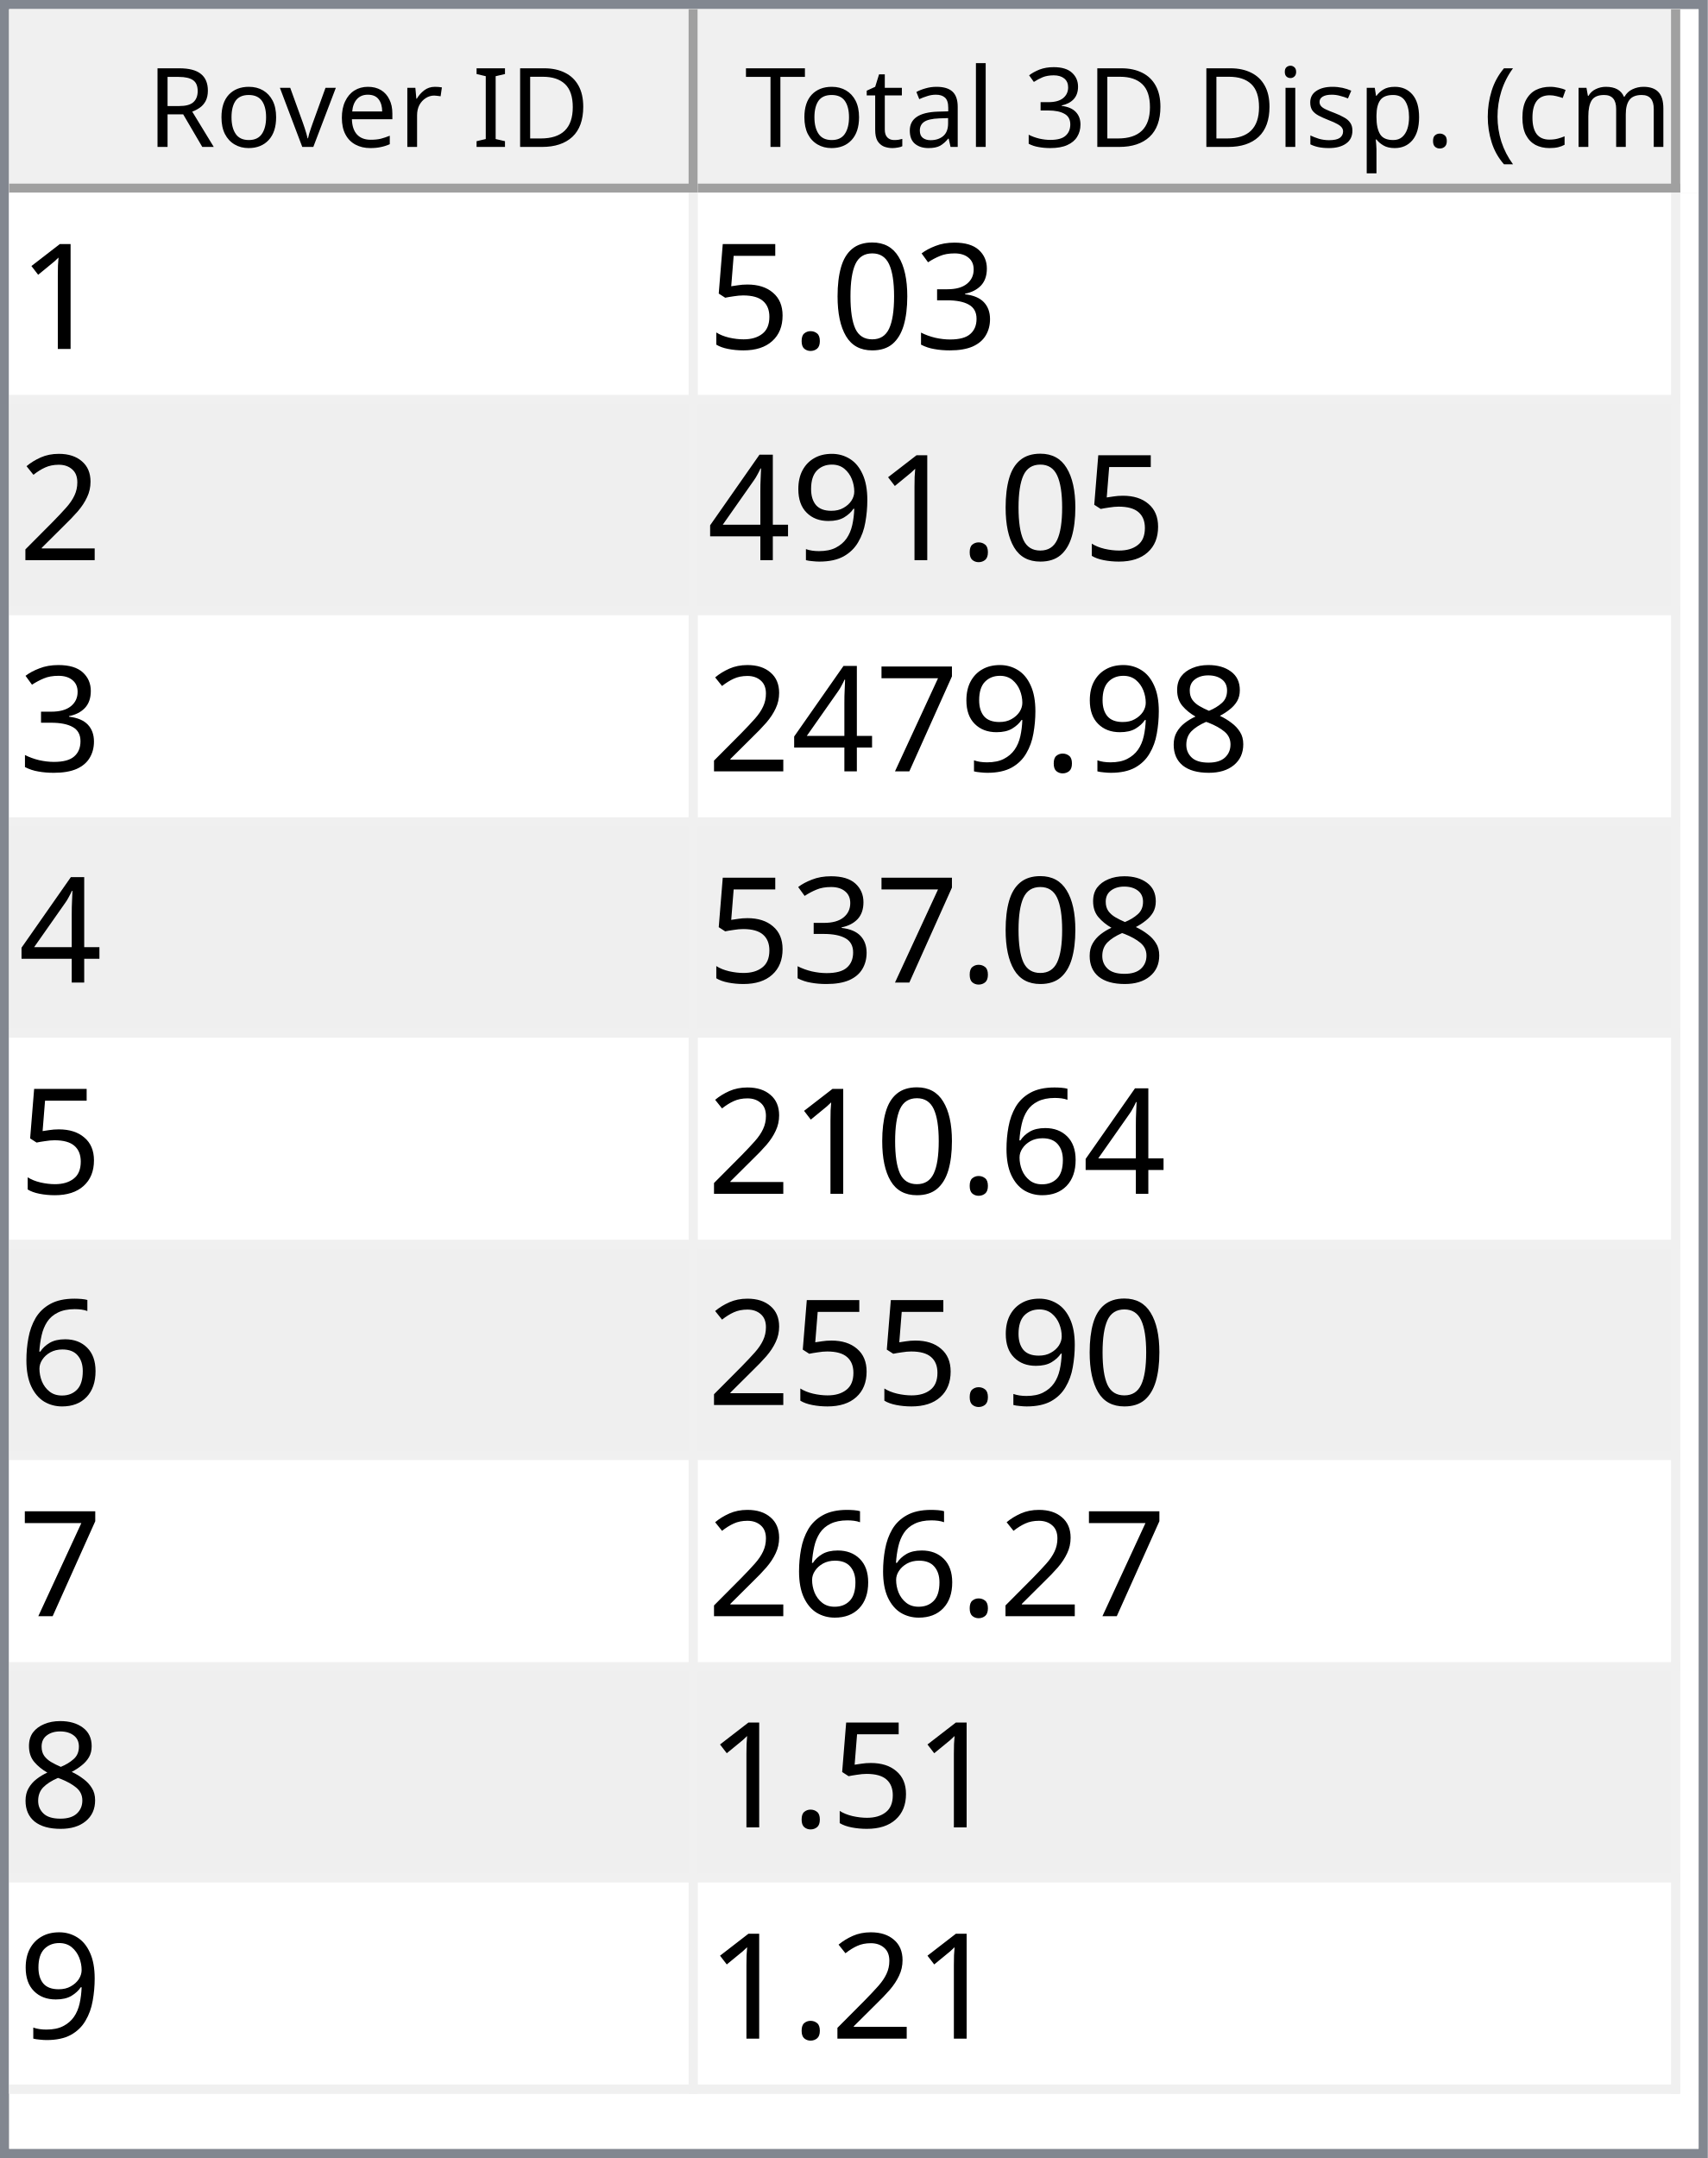
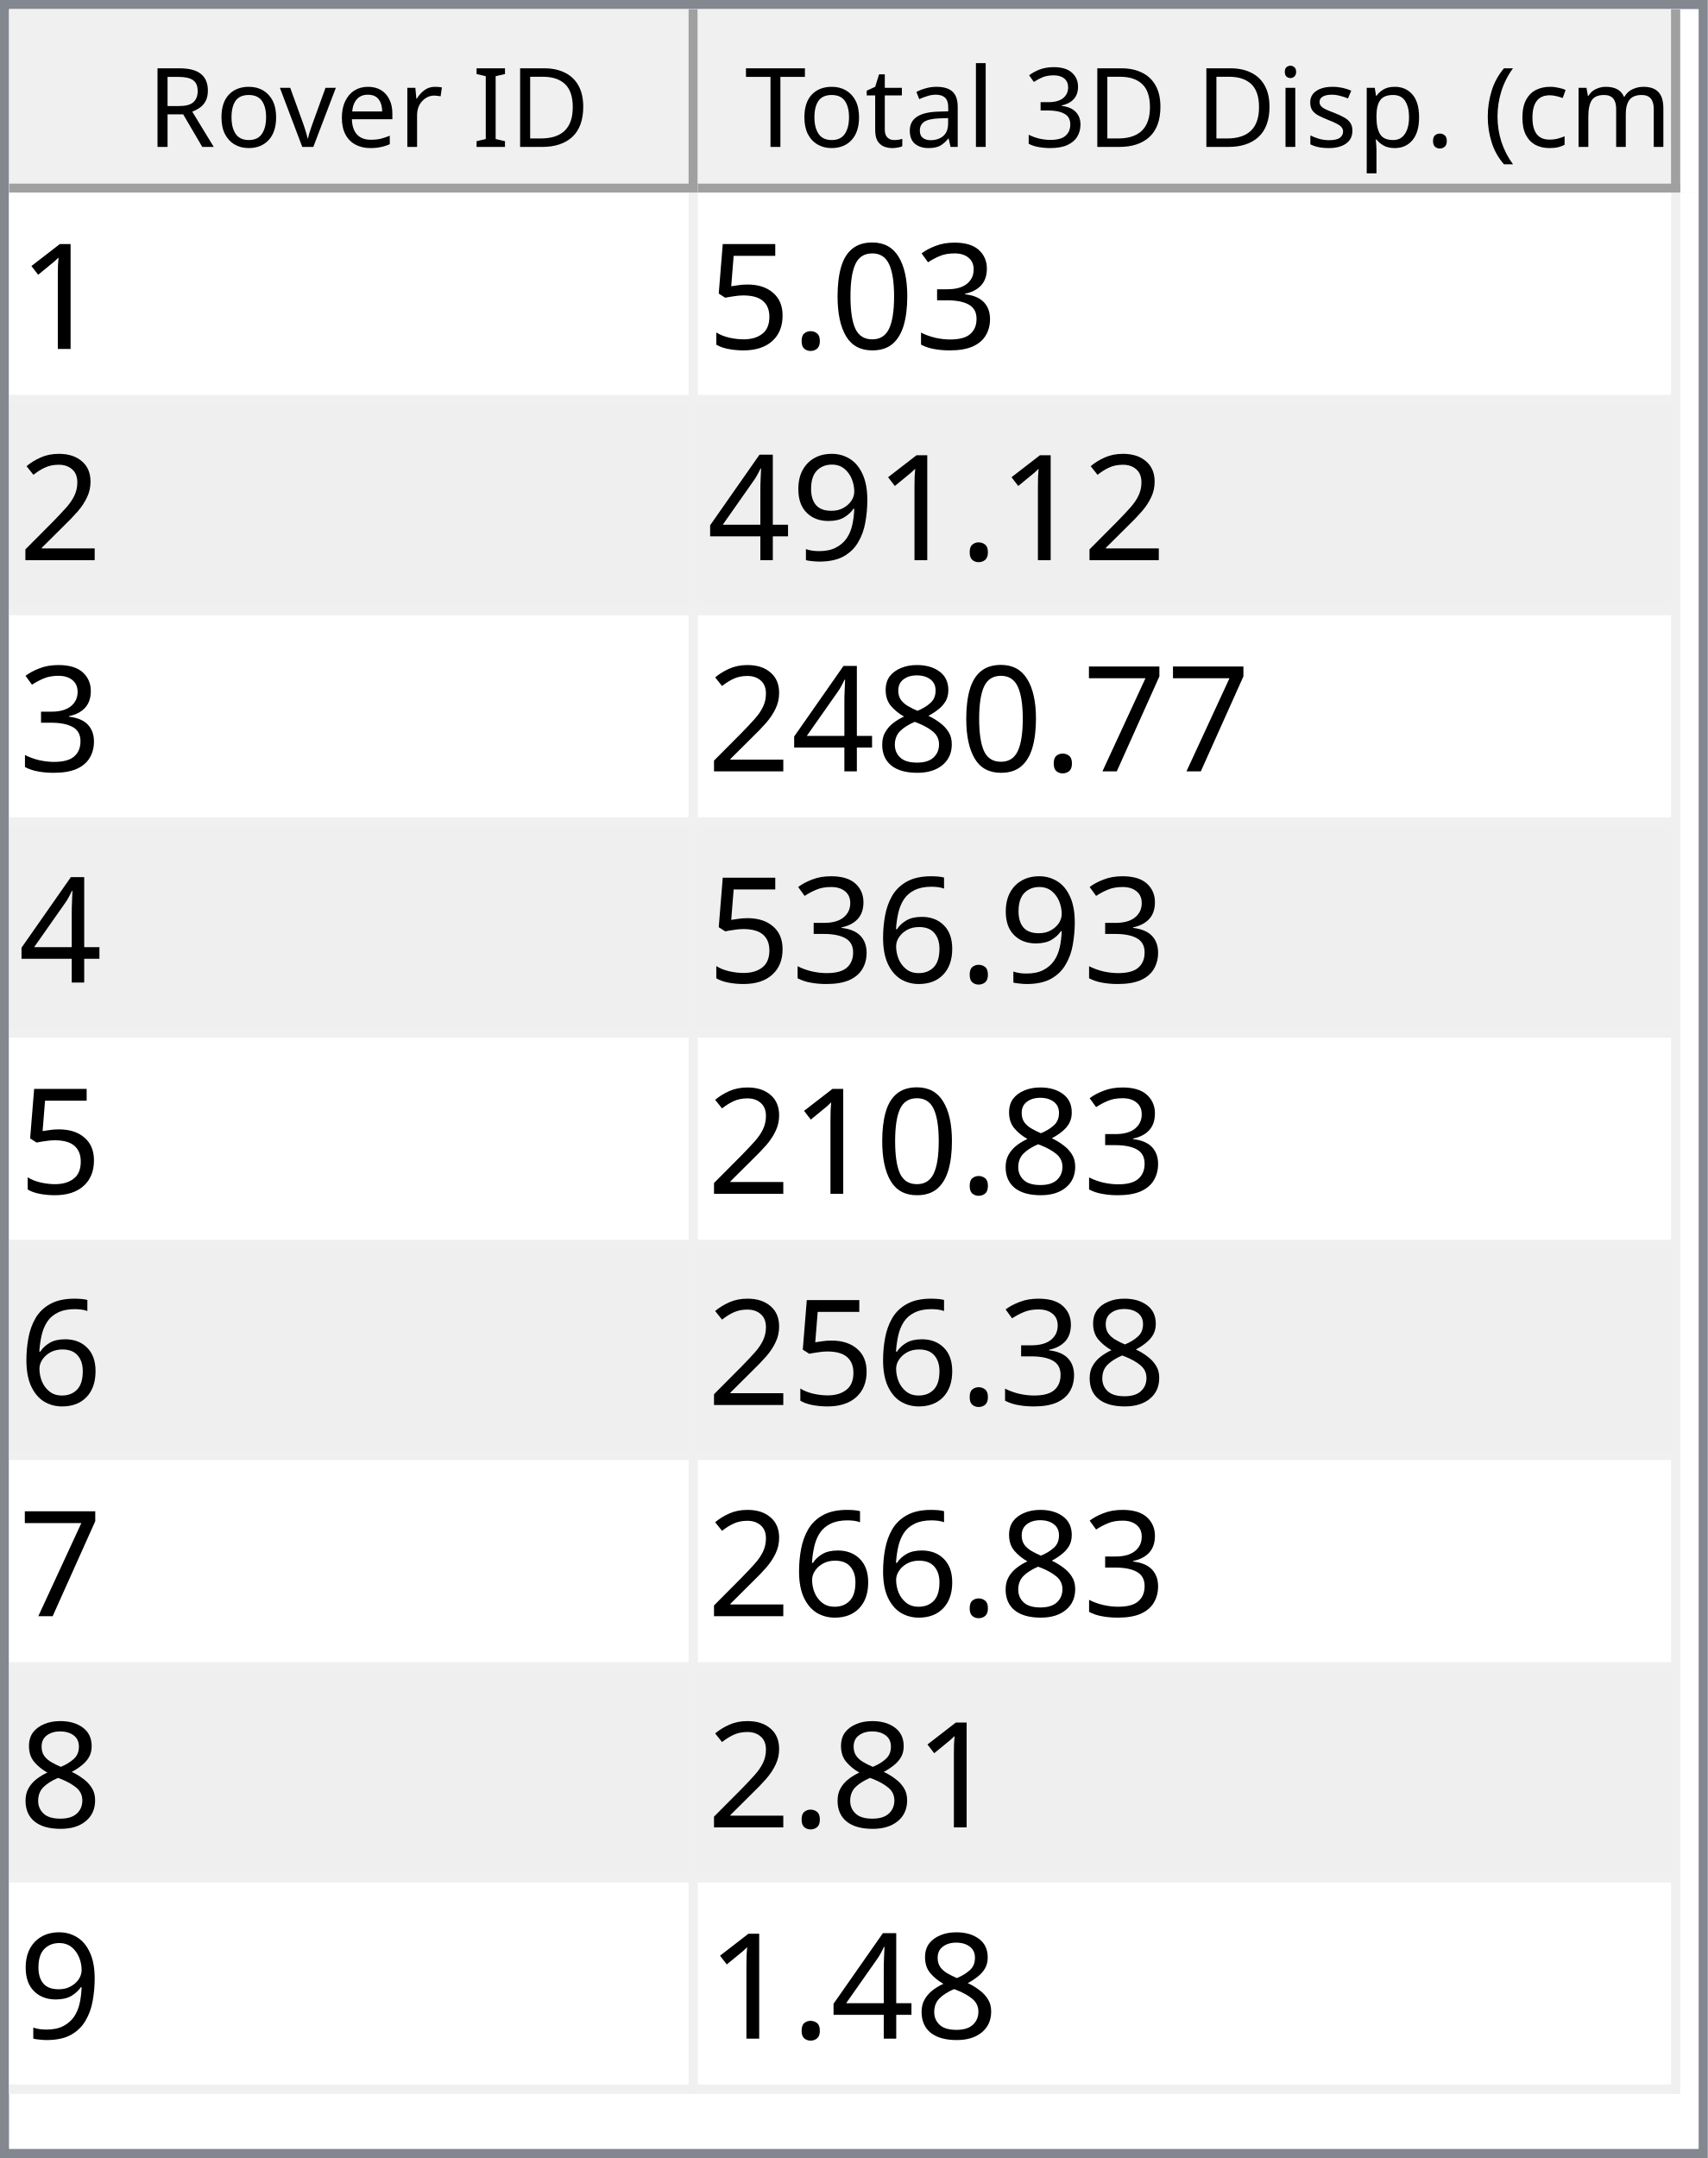
<svg xmlns="http://www.w3.org/2000/svg" style="fill-opacity:1; color-rendering:auto; color-interpolation:auto; text-rendering:auto; stroke:black; stroke-linecap:square; stroke-miterlimit:10; shape-rendering:auto; stroke-opacity:1; fill:black; stroke-dasharray:none; font-weight:normal; stroke-width:1; font-family:'Dialog'; font-style:normal; stroke-linejoin:miter; font-size:12px; stroke-dashoffset:0; image-rendering:auto;" width="186" height="235">
  <defs id="genericDefs" />
  <g>
    <defs id="defs1">
      <clipPath clipPathUnits="userSpaceOnUse" id="clipPath1">
        <path d="M0 0 L186 0 L186 235 L0 235 L0 0 Z" />
      </clipPath>
      <clipPath clipPathUnits="userSpaceOnUse" id="clipPath2">
        <path d="M0 0 L0 235 L186 235 L186 0 Z" />
      </clipPath>
      <clipPath clipPathUnits="userSpaceOnUse" id="clipPath3">
        <path d="M0 0 L0 20 L184 20 L184 0 Z" />
      </clipPath>
      <clipPath clipPathUnits="userSpaceOnUse" id="clipPath4">
        <path d="M0 0 L0 20 L75 20 L75 0 Z" />
      </clipPath>
      <clipPath clipPathUnits="userSpaceOnUse" id="clipPath5">
        <path d="M1 1 L1 19 L74 19 L74 1 Z" />
      </clipPath>
      <clipPath clipPathUnits="userSpaceOnUse" id="clipPath6">
        <path d="M0 0 L0 18 L73 18 L73 0 Z" />
      </clipPath>
      <clipPath clipPathUnits="userSpaceOnUse" id="clipPath7">
        <path d="M-0.5 -0.5 L-0.5 19.5 L74.5 19.5 L74.5 -0.5 Z" />
      </clipPath>
      <clipPath clipPathUnits="userSpaceOnUse" id="clipPath8">
        <path d="M0 0 L0 20 L107 20 L107 0 Z" />
      </clipPath>
      <clipPath clipPathUnits="userSpaceOnUse" id="clipPath9">
        <path d="M1 1 L1 19 L106 19 L106 1 Z" />
      </clipPath>
      <clipPath clipPathUnits="userSpaceOnUse" id="clipPath10">
        <path d="M0 0 L0 18 L105 18 L105 0 Z" />
      </clipPath>
      <clipPath clipPathUnits="userSpaceOnUse" id="clipPath11">
        <path d="M-0.5 -0.5 L-0.5 19.5 L106.5 19.5 L106.5 -0.5 Z" />
      </clipPath>
      <clipPath clipPathUnits="userSpaceOnUse" id="clipPath12">
        <path d="M0 0 L0 213 L184 213 L184 0 Z" />
      </clipPath>
      <clipPath clipPathUnits="userSpaceOnUse" id="clipPath13">
        <path d="M0 0 L0 207 L182 207 L182 0 Z" />
      </clipPath>
      <clipPath clipPathUnits="userSpaceOnUse" id="clipPath14">
        <path d="M-0.5 -0.5 L-0.5 206.5 L181.5 206.5 L181.5 -0.5 Z" />
      </clipPath>
      <clipPath clipPathUnits="userSpaceOnUse" id="clipPath15">
        <path d="M0 0 L0 22 L74 22 L74 0 Z" />
      </clipPath>
      <clipPath clipPathUnits="userSpaceOnUse" id="clipPath16">
        <path d="M0 0 L0 22 L106 22 L106 0 Z" />
      </clipPath>
      <font horiz-adv-x="64.551" id="font1">
        <font-face ascent="107.91" descent="25.098" units-per-em="100" style="font-style:normal; font-family:Segoe UI; font-weight:normal;" />
        <missing-glyph horiz-adv-x="64.551" d="M8.109 0 L8.109 68.266 L56.453 68.266 L56.453 0 L8.109 0 ZM15.328 7.234 L49.219 7.234 L49.219 61.031 L15.328 61.031 L15.328 7.234 Z" />
        <glyph unicode="D" horiz-adv-x="70.117" d="M9.188 0 L9.188 70.016 L28.516 70.016 Q65.531 70.016 65.531 35.891 Q65.531 19.672 55.25 9.836 Q44.969 0 27.734 0 L9.188 0 ZM17.391 62.594 L17.391 7.422 L27.828 7.422 Q41.609 7.422 49.273 14.797 Q56.938 22.172 56.938 35.688 Q56.938 62.594 28.328 62.594 L17.391 62.594 Z" />
        <glyph unicode="I" horiz-adv-x="26.611" d="M17.391 0 L9.188 0 L9.188 70.016 L17.391 70.016 L17.391 0 Z" />
        <glyph unicode=" " horiz-adv-x="27.393" d="" />
        <glyph unicode="r" horiz-adv-x="34.766" d="M34.188 41.891 Q32.078 43.5 28.125 43.5 Q23 43.5 19.555 38.672 Q16.109 33.844 16.109 25.484 L16.109 0 L8.109 0 L8.109 50 L16.109 50 L16.109 39.703 L16.312 39.703 Q18.016 44.969 21.531 47.922 Q25.047 50.875 29.391 50.875 Q32.516 50.875 34.188 50.203 L34.188 41.891 Z" />
        <glyph unicode="e" horiz-adv-x="52.295" d="M48.297 23 L12.984 23 Q13.188 14.656 17.484 10.109 Q21.781 5.562 29.297 5.562 Q37.75 5.562 44.828 11.141 L44.828 3.609 Q38.234 -1.172 27.391 -1.172 Q16.797 -1.172 10.742 5.641 Q4.688 12.453 4.688 24.812 Q4.688 36.469 11.305 43.82 Q17.922 51.172 27.734 51.172 Q37.547 51.172 42.922 44.828 Q48.297 38.484 48.297 27.203 L48.297 23 ZM40.094 29.781 Q40.047 36.719 36.75 40.578 Q33.453 44.438 27.594 44.438 Q21.922 44.438 17.969 40.383 Q14.016 36.328 13.094 29.781 L40.094 29.781 Z" />
        <glyph unicode="v" horiz-adv-x="47.9" d="M47.406 50 L27.484 0 L19.625 0 L0.688 50 L9.469 50 L22.172 13.672 Q23.578 9.672 23.922 6.688 L24.125 6.688 Q24.609 10.453 25.688 13.484 L38.969 50 L47.406 50 Z" />
        <glyph unicode="o" horiz-adv-x="58.594" d="M29 -1.172 Q17.922 -1.172 11.305 5.836 Q4.688 12.844 4.688 24.422 Q4.688 37.016 11.57 44.094 Q18.453 51.172 30.172 51.172 Q41.359 51.172 47.633 44.289 Q53.906 37.406 53.906 25.203 Q53.906 13.234 47.141 6.031 Q40.375 -1.172 29 -1.172 ZM29.594 44.438 Q21.875 44.438 17.383 39.188 Q12.891 33.938 12.891 24.703 Q12.891 15.828 17.43 10.695 Q21.969 5.562 29.594 5.562 Q37.359 5.562 41.531 10.594 Q45.703 15.625 45.703 24.906 Q45.703 34.281 41.531 39.359 Q37.359 44.438 29.594 44.438 Z" />
        <glyph unicode="R" horiz-adv-x="59.814" d="M59.375 0 L49.609 0 L37.891 19.625 Q36.281 22.359 34.766 24.289 Q33.25 26.219 31.664 27.438 Q30.078 28.656 28.25 29.219 Q26.422 29.781 24.125 29.781 L17.391 29.781 L17.391 0 L9.188 0 L9.188 70.016 L30.078 70.016 Q34.672 70.016 38.555 68.867 Q42.438 67.719 45.289 65.375 Q48.141 63.031 49.758 59.547 Q51.375 56.062 51.375 51.375 Q51.375 47.703 50.273 44.656 Q49.172 41.609 47.148 39.211 Q45.125 36.812 42.266 35.133 Q39.406 33.453 35.844 32.516 L35.844 32.328 Q37.594 31.547 38.891 30.547 Q40.188 29.547 41.359 28.18 Q42.531 26.812 43.68 25.078 Q44.828 23.344 46.234 21.047 L59.375 0 ZM17.391 62.594 L17.391 37.203 L28.516 37.203 Q31.594 37.203 34.203 38.133 Q36.812 39.062 38.719 40.797 Q40.625 42.531 41.703 45.047 Q42.781 47.562 42.781 50.688 Q42.781 56.297 39.141 59.445 Q35.5 62.594 28.609 62.594 L17.391 62.594 Z" />
        <glyph unicode=")" horiz-adv-x="30.176" d="M8.297 -15.922 L1.172 -15.922 Q16.406 2.344 16.406 26.812 Q16.406 51.469 1.078 70.016 L8.297 70.016 Q23.531 52.156 23.531 26.703 Q23.531 1.375 8.297 -15.922 Z" />
        <glyph unicode="m" horiz-adv-x="86.133" d="M79.109 0 L71.094 0 L71.094 28.719 Q71.094 37.016 68.531 40.727 Q65.969 44.438 59.906 44.438 Q54.781 44.438 51.195 39.75 Q47.609 35.062 47.609 28.516 L47.609 0 L39.594 0 L39.594 29.688 Q39.594 44.438 28.219 44.438 Q22.953 44.438 19.531 40.016 Q16.109 35.594 16.109 28.516 L16.109 0 L8.109 0 L8.109 50 L16.109 50 L16.109 42.094 L16.312 42.094 Q21.625 51.172 31.844 51.172 Q36.969 51.172 40.773 48.312 Q44.578 45.453 46 40.828 Q51.562 51.172 62.594 51.172 Q79.109 51.172 79.109 30.812 L79.109 0 Z" />
        <glyph unicode="c" horiz-adv-x="46.191" d="M42.188 2.297 Q36.422 -1.172 28.516 -1.172 Q17.828 -1.172 11.258 5.789 Q4.688 12.75 4.688 23.828 Q4.688 36.188 11.766 43.68 Q18.844 51.172 30.672 51.172 Q37.25 51.172 42.281 48.734 L42.281 40.531 Q36.719 44.438 30.375 44.438 Q22.703 44.438 17.797 38.945 Q12.891 33.453 12.891 24.516 Q12.891 15.719 17.508 10.641 Q22.125 5.562 29.891 5.562 Q36.422 5.562 42.188 9.906 L42.188 2.297 Z" />
        <glyph unicode="(" horiz-adv-x="30.176" d="M29.109 -15.922 L21.969 -15.922 Q6.844 1.375 6.844 26.703 Q6.844 52.156 21.969 70.016 L29.203 70.016 Q13.875 51.469 13.875 26.812 Q13.875 2.344 29.109 -15.922 Z" />
        <glyph unicode="." horiz-adv-x="21.68" d="M10.891 -1.078 Q8.641 -1.078 7.055 0.539 Q5.469 2.156 5.469 4.391 Q5.469 6.641 7.055 8.273 Q8.641 9.906 10.891 9.906 Q13.188 9.906 14.797 8.273 Q16.406 6.641 16.406 4.391 Q16.406 2.156 14.797 0.539 Q13.188 -1.078 10.891 -1.078 Z" />
        <glyph unicode="p" horiz-adv-x="58.789" d="M16.312 7.234 L16.109 7.234 L16.109 -23 L8.109 -23 L8.109 50 L16.109 50 L16.109 41.219 L16.312 41.219 Q22.219 51.172 33.594 51.172 Q43.266 51.172 48.688 44.461 Q54.109 37.75 54.109 26.469 Q54.109 13.922 48 6.375 Q41.891 -1.172 31.297 -1.172 Q21.578 -1.172 16.312 7.234 ZM16.109 27.391 L16.109 20.406 Q16.109 14.203 20.141 9.883 Q24.172 5.562 30.375 5.562 Q37.641 5.562 41.773 11.133 Q45.906 16.703 45.906 26.609 Q45.906 34.969 42.047 39.703 Q38.188 44.438 31.594 44.438 Q24.609 44.438 20.359 39.578 Q16.109 34.719 16.109 27.391 Z" />
        <glyph unicode="s" horiz-adv-x="42.432" d="M5.078 1.812 L5.078 10.406 Q11.625 5.562 19.484 5.562 Q30.031 5.562 30.031 12.594 Q30.031 14.594 29.125 15.992 Q28.219 17.391 26.68 18.461 Q25.141 19.531 23.07 20.383 Q21 21.234 18.609 22.172 Q15.281 23.484 12.766 24.828 Q10.25 26.172 8.57 27.859 Q6.891 29.547 6.031 31.695 Q5.172 33.844 5.172 36.719 Q5.172 40.234 6.789 42.945 Q8.406 45.656 11.086 47.484 Q13.766 49.312 17.211 50.242 Q20.656 51.172 24.312 51.172 Q30.812 51.172 35.938 48.922 L35.938 40.828 Q30.422 44.438 23.25 44.438 Q21 44.438 19.195 43.922 Q17.391 43.406 16.094 42.477 Q14.797 41.547 14.086 40.258 Q13.375 38.969 13.375 37.406 Q13.375 35.453 14.086 34.133 Q14.797 32.812 16.164 31.789 Q17.531 30.766 19.484 29.938 Q21.438 29.109 23.922 28.125 Q27.25 26.859 29.883 25.516 Q32.516 24.172 34.375 22.484 Q36.234 20.797 37.234 18.602 Q38.234 16.406 38.234 13.375 Q38.234 9.672 36.602 6.938 Q34.969 4.203 32.234 2.398 Q29.5 0.594 25.93 -0.289 Q22.359 -1.172 18.453 -1.172 Q10.75 -1.172 5.078 1.812 Z" />
        <glyph unicode="i" horiz-adv-x="24.219" d="M12.203 62.703 Q10.062 62.703 8.547 64.164 Q7.031 65.625 7.031 67.875 Q7.031 70.125 8.547 71.609 Q10.062 73.094 12.203 73.094 Q14.406 73.094 15.945 71.609 Q17.484 70.125 17.484 67.875 Q17.484 65.719 15.945 64.211 Q14.406 62.703 12.203 62.703 ZM16.109 0 L8.109 0 L8.109 50 L16.109 50 L16.109 0 Z" />
        <glyph unicode="3" horiz-adv-x="53.906" d="M46.531 19.828 Q46.531 15.094 44.75 11.211 Q42.969 7.328 39.719 4.57 Q36.469 1.812 31.93 0.297 Q27.391 -1.219 21.922 -1.219 Q11.922 -1.219 6 2.594 L6 11.188 Q13.094 5.609 22.219 5.609 Q25.875 5.609 28.828 6.539 Q31.781 7.469 33.906 9.227 Q36.031 10.984 37.18 13.477 Q38.328 15.969 38.328 19.094 Q38.328 32.812 18.797 32.812 L12.984 32.812 L12.984 39.594 L18.5 39.594 Q35.797 39.594 35.797 52.484 Q35.797 64.406 22.609 64.406 Q15.188 64.406 8.688 59.422 L8.688 67.188 Q15.375 71.188 24.609 71.188 Q29 71.188 32.57 69.969 Q36.141 68.75 38.68 66.555 Q41.219 64.359 42.609 61.281 Q44 58.203 44 54.5 Q44 40.672 30.031 36.719 L30.031 36.531 Q33.594 36.141 36.625 34.797 Q39.656 33.453 41.852 31.305 Q44.047 29.156 45.289 26.25 Q46.531 23.344 46.531 19.828 Z" />
        <glyph unicode="l" horiz-adv-x="24.219" d="M16.109 0 L8.109 0 L8.109 74.031 L16.109 74.031 L16.109 0 Z" />
        <glyph unicode="a" horiz-adv-x="50.879" d="M43.891 0 L35.891 0 L35.891 7.812 L35.688 7.812 Q30.469 -1.172 20.312 -1.172 Q12.844 -1.172 8.617 2.781 Q4.391 6.734 4.391 13.281 Q4.391 27.297 20.906 29.594 L35.891 31.688 Q35.891 44.438 25.594 44.438 Q16.547 44.438 9.281 38.281 L9.281 46.484 Q16.656 51.172 26.266 51.172 Q43.891 51.172 43.891 32.516 L43.891 0 ZM35.891 25.297 L23.828 23.641 Q18.266 22.859 15.43 20.875 Q12.594 18.891 12.594 13.875 Q12.594 10.203 15.211 7.883 Q17.828 5.562 22.172 5.562 Q28.125 5.562 32.008 9.742 Q35.891 13.922 35.891 20.312 L35.891 25.297 Z" />
        <glyph unicode="t" horiz-adv-x="33.887" d="M31.297 0.484 Q28.469 -1.078 23.828 -1.078 Q10.688 -1.078 10.688 13.578 L10.688 43.172 L2.094 43.172 L2.094 50 L10.688 50 L10.688 62.203 L18.703 64.797 L18.703 50 L31.297 50 L31.297 43.172 L18.703 43.172 L18.703 14.984 Q18.703 9.969 20.414 7.82 Q22.125 5.672 26.078 5.672 Q29.109 5.672 31.297 7.328 L31.297 0.484 Z" />
        <glyph unicode="T" horiz-adv-x="52.393" d="M50.594 62.594 L30.375 62.594 L30.375 0 L22.172 0 L22.172 62.594 L2 62.594 L2 70.016 L50.594 70.016 L50.594 62.594 Z" />
      </font>
      <font horiz-adv-x="75.0" id="font2">
        <font-face ascent="100.537" descent="21.973" units-per-em="100" style="font-style:normal; font-family:sans-serif; font-weight:normal;" />
        <missing-glyph horiz-adv-x="75.0" d="M12.5 0 L12.5 62.5 L62.5 62.5 L62.5 0 L12.5 0 ZM14.062 1.562 L60.938 1.562 L60.938 60.938 L14.062 60.938 L14.062 1.562 Z" />
        <glyph unicode="1" horiz-adv-x="55.615" d="M37.25 0 L28.469 0 L28.469 56 Q25.297 52.984 20.141 49.953 Q14.984 46.922 10.891 45.406 L10.891 53.906 Q18.266 57.375 23.781 62.305 Q29.297 67.234 31.594 71.875 L37.25 71.875 L37.25 0 Z" />
        <glyph unicode="3" horiz-adv-x="55.615" d="M4.203 18.891 L12.984 20.062 Q14.5 12.594 18.141 9.297 Q21.781 6 27 6 Q33.203 6 37.477 10.297 Q41.75 14.594 41.75 20.953 Q41.75 27 37.797 30.93 Q33.844 34.859 27.734 34.859 Q25.25 34.859 21.531 33.891 L22.516 41.609 Q23.391 41.5 23.922 41.5 Q29.547 41.5 34.039 44.43 Q38.531 47.359 38.531 53.469 Q38.531 58.297 35.258 61.477 Q31.984 64.656 26.812 64.656 Q21.688 64.656 18.266 61.43 Q14.844 58.203 13.875 51.766 L5.078 53.328 Q6.688 62.156 12.398 67.016 Q18.109 71.875 26.609 71.875 Q32.469 71.875 37.398 69.359 Q42.328 66.844 44.945 62.5 Q47.562 58.156 47.562 53.266 Q47.562 48.641 45.07 44.828 Q42.578 41.016 37.703 38.766 Q44.047 37.312 47.562 32.695 Q51.078 28.078 51.078 21.141 Q51.078 11.766 44.242 5.25 Q37.406 -1.266 26.953 -1.266 Q17.531 -1.266 11.305 4.352 Q5.078 9.969 4.203 18.891 Z" />
        <glyph unicode="0" horiz-adv-x="55.615" d="M4.156 35.297 Q4.156 48 6.766 55.742 Q9.375 63.484 14.523 67.68 Q19.672 71.875 27.484 71.875 Q33.25 71.875 37.594 69.555 Q41.938 67.234 44.773 62.867 Q47.609 58.5 49.219 52.227 Q50.828 45.953 50.828 35.297 Q50.828 22.703 48.242 14.969 Q45.656 7.234 40.508 3.008 Q35.359 -1.219 27.484 -1.219 Q17.141 -1.219 11.234 6.203 Q4.156 15.141 4.156 35.297 ZM13.188 35.297 Q13.188 17.672 17.312 11.836 Q21.438 6 27.484 6 Q33.547 6 37.672 11.859 Q41.797 17.719 41.797 35.297 Q41.797 52.984 37.672 58.789 Q33.547 64.594 27.391 64.594 Q21.344 64.594 17.719 59.469 Q13.188 52.938 13.188 35.297 Z" />
        <glyph unicode="." horiz-adv-x="27.783" d="M9.078 0 L9.078 10.016 L19.094 10.016 L19.094 0 L9.078 0 Z" />
        <glyph unicode="5" horiz-adv-x="55.615" d="M4.156 18.75 L13.375 19.531 Q14.406 12.797 18.141 9.398 Q21.875 6 27.156 6 Q33.5 6 37.891 10.789 Q42.281 15.578 42.281 23.484 Q42.281 31 38.062 35.352 Q33.844 39.703 27 39.703 Q22.75 39.703 19.336 37.773 Q15.922 35.844 13.969 32.766 L5.719 33.844 L12.641 70.609 L48.25 70.609 L48.25 62.203 L19.672 62.203 L15.828 42.969 Q22.266 47.469 29.344 47.469 Q38.719 47.469 45.164 40.969 Q51.609 34.469 51.609 24.266 Q51.609 14.547 45.953 7.469 Q39.062 -1.219 27.156 -1.219 Q17.391 -1.219 11.211 4.25 Q5.031 9.719 4.156 18.75 Z" />
        <glyph unicode="2" horiz-adv-x="55.615" d="M50.344 8.453 L50.344 0 L3.031 0 Q2.938 3.172 4.047 6.109 Q5.859 10.938 9.836 15.625 Q13.812 20.312 21.344 26.469 Q33.016 36.031 37.117 41.625 Q41.219 47.219 41.219 52.203 Q41.219 57.422 37.477 61.008 Q33.734 64.594 27.734 64.594 Q21.391 64.594 17.578 60.789 Q13.766 56.984 13.719 50.25 L4.688 51.172 Q5.609 61.281 11.664 66.578 Q17.719 71.875 27.938 71.875 Q38.234 71.875 44.242 66.164 Q50.25 60.453 50.25 52 Q50.25 47.703 48.492 43.555 Q46.734 39.406 42.656 34.812 Q38.578 30.219 29.109 22.219 Q21.188 15.578 18.945 13.211 Q16.703 10.844 15.234 8.453 L50.344 8.453 Z" />
        <glyph unicode="9" horiz-adv-x="55.615" d="M5.469 16.547 L13.922 17.328 Q14.984 11.375 18.016 8.688 Q21.047 6 25.781 6 Q29.828 6 32.883 7.859 Q35.938 9.719 37.891 12.82 Q39.844 15.922 41.164 21.195 Q42.484 26.469 42.484 31.938 Q42.484 32.516 42.438 33.688 Q39.797 29.5 35.234 26.883 Q30.672 24.266 25.344 24.266 Q16.453 24.266 10.305 30.711 Q4.156 37.156 4.156 47.703 Q4.156 58.594 10.578 65.234 Q17 71.875 26.656 71.875 Q33.641 71.875 39.43 68.117 Q45.219 64.359 48.219 57.398 Q51.219 50.438 51.219 37.25 Q51.219 23.531 48.242 15.406 Q45.266 7.281 39.383 3.031 Q33.5 -1.219 25.594 -1.219 Q17.188 -1.219 11.867 3.445 Q6.547 8.109 5.469 16.547 ZM41.453 48.141 Q41.453 55.719 37.43 60.156 Q33.406 64.594 27.734 64.594 Q21.875 64.594 17.531 59.812 Q13.188 55.031 13.188 47.406 Q13.188 40.578 17.312 36.305 Q21.438 32.031 27.484 32.031 Q33.594 32.031 37.523 36.305 Q41.453 40.578 41.453 48.141 Z" />
        <glyph unicode="4" horiz-adv-x="55.615" d="M32.328 0 L32.328 17.141 L1.266 17.141 L1.266 25.203 L33.938 71.578 L41.109 71.578 L41.109 25.203 L50.781 25.203 L50.781 17.141 L41.109 17.141 L41.109 0 L32.328 0 ZM32.328 25.203 L32.328 57.469 L9.906 25.203 L32.328 25.203 Z" />
+         <glyph unicode="7" horiz-adv-x="55.615" d="M4.734 62.203 L4.734 70.656 L51.078 70.656 L51.078 63.812 Q44.234 56.547 37.523 44.484 Q30.812 32.422 27.156 19.672 Q24.516 10.688 23.781 0 L14.75 0 Q14.891 8.453 18.062 20.414 Q21.234 32.375 27.172 43.484 Q33.109 54.594 39.797 62.203 L4.734 62.203 Z" />
        <glyph unicode="8" horiz-adv-x="55.615" d="M17.672 38.812 Q12.203 40.828 9.57 44.539 Q6.938 48.25 6.938 53.422 Q6.938 61.234 12.555 66.555 Q18.172 71.875 27.484 71.875 Q36.859 71.875 42.578 66.43 Q48.297 60.984 48.297 53.172 Q48.297 48.188 45.68 44.508 Q43.062 40.828 37.75 38.812 Q44.344 36.672 47.781 31.883 Q51.219 27.094 51.219 20.453 Q51.219 11.281 44.727 5.031 Q38.234 -1.219 27.641 -1.219 Q17.047 -1.219 10.547 5.055 Q4.047 11.328 4.047 20.703 Q4.047 27.688 7.594 32.398 Q11.141 37.109 17.672 38.812 ZM15.922 53.719 Q15.922 48.641 19.195 45.414 Q22.469 42.188 27.688 42.188 Q32.766 42.188 36.016 45.383 Q39.266 48.578 39.266 53.219 Q39.266 58.062 35.914 61.359 Q32.562 64.656 27.594 64.656 Q22.562 64.656 19.242 61.43 Q15.922 58.203 15.922 53.719 ZM13.094 20.656 Q13.094 16.891 14.875 13.375 Q16.656 9.859 20.172 7.93 Q23.688 6 27.734 6 Q34.031 6 38.133 10.055 Q42.234 14.109 42.234 20.359 Q42.234 26.703 38.016 30.859 Q33.797 35.016 27.438 35.016 Q21.234 35.016 17.164 30.914 Q13.094 26.812 13.094 20.656 Z" />
-         <glyph unicode="7" horiz-adv-x="55.615" d="M4.734 62.203 L4.734 70.656 L51.078 70.656 L51.078 63.812 Q44.234 56.547 37.523 44.484 Q30.812 32.422 27.156 19.672 Q24.516 10.688 23.781 0 L14.75 0 Q14.891 8.453 18.062 20.414 Q21.234 32.375 27.172 43.484 Q33.109 54.594 39.797 62.203 L4.734 62.203 Z" />
        <glyph unicode="6" horiz-adv-x="55.615" d="M49.75 54.047 L41.016 53.375 Q39.844 58.547 37.703 60.891 Q34.125 64.656 28.906 64.656 Q24.703 64.656 21.531 62.312 Q17.391 59.281 14.992 53.469 Q12.594 47.656 12.5 36.922 Q15.672 41.75 20.266 44.094 Q24.859 46.438 29.891 46.438 Q38.672 46.438 44.852 39.969 Q51.031 33.5 51.031 23.25 Q51.031 16.5 48.125 10.719 Q45.219 4.938 40.141 1.859 Q35.062 -1.219 28.609 -1.219 Q17.625 -1.219 10.695 6.859 Q3.766 14.938 3.766 33.5 Q3.766 54.25 11.422 63.672 Q18.109 71.875 29.438 71.875 Q37.891 71.875 43.289 67.141 Q48.688 62.406 49.75 54.047 ZM13.875 23.188 Q13.875 18.656 15.797 14.508 Q17.719 10.359 21.188 8.18 Q24.656 6 28.469 6 Q34.031 6 38.039 10.492 Q42.047 14.984 42.047 22.703 Q42.047 30.125 38.086 34.398 Q34.125 38.672 28.125 38.672 Q22.172 38.672 18.023 34.398 Q13.875 30.125 13.875 23.188 Z" />
      </font>
    </defs>
    <g style="fill:white; stroke:white;">
      <rect x="0" y="0" width="186" style="clip-path:url(#clipPath1); stroke:none;" height="235" />
    </g>
    <g style="fill:white; text-rendering:optimizeSpeed; color-rendering:optimizeSpeed; image-rendering:optimizeSpeed; shape-rendering:crispEdges; stroke:white; color-interpolation:sRGB;">
      <rect x="0" width="186" height="235" y="0" style="stroke:none;" />
      <path style="stroke:none;" d="M0 235 L186 235 L186 0 L0 0 Z" />
    </g>
    <g style="fill:rgb(240,240,240); font-family:'Segoe UI'; stroke:rgb(240,240,240);">
      <rect x="0" y="0" width="186" style="clip-path:url(#clipPath2); stroke:none;" height="235" />
    </g>
    <g style="fill:rgb(130,135,144); font-family:'Segoe UI'; stroke:rgb(130,135,144);">
      <path d="M0 0 L186 0 L186 235 L0 235 L0 0 ZM1 1 L185 1 L185 234 L1 234 L1 1 Z" style="fill-rule:evenodd; clip-path:url(#clipPath2); stroke:none;" />
    </g>
    <g style="fill:white; font-family:'Segoe UI'; stroke:white;" transform="translate(1,1)">
      <rect x="0" y="0" width="184" style="clip-path:url(#clipPath3); stroke:none;" height="20" />
    </g>
    <g style="fill:rgb(240,240,240); font-family:'Segoe UI'; stroke:rgb(240,240,240);" transform="translate(1,1)">
      <rect x="0" y="0" width="75" style="clip-path:url(#clipPath4); stroke:none;" height="20" />
    </g>
    <g style="font-family:'Segoe UI';" transform="translate(2,2)">
      <text x="14" xml:space="preserve" y="14" style="clip-path:url(#clipPath6); stroke:none;">Rover ID</text>
    </g>
    <g style="fill:rgb(160,160,160); font-family:'Segoe UI'; stroke:rgb(160,160,160); stroke-linejoin:bevel;" transform="translate(1.5,1.5)">
      <line x1="74" x2="74" y1="0" style="fill:none; clip-path:url(#clipPath7);" y2="19" />
    </g>
    <g style="fill:rgb(160,160,160); font-family:'Segoe UI'; stroke:rgb(160,160,160); stroke-linejoin:bevel;" transform="matrix(1,0,0,1,1,1) translate(0.5,0.5)">
      <line x1="0" x2="74" y1="19" style="fill:none; clip-path:url(#clipPath7);" y2="19" />
    </g>
    <g style="fill:rgb(240,240,240); font-family:'Segoe UI'; stroke:rgb(240,240,240);" transform="translate(76,1)">
      <rect x="0" y="0" width="107" style="clip-path:url(#clipPath8); stroke:none;" height="20" />
    </g>
    <g style="font-family:'Segoe UI';" transform="translate(77,2)">
      <text x="1" xml:space="preserve" y="14" style="clip-path:url(#clipPath10); stroke:none;"> Total 3D Disp. (cm)</text>
    </g>
    <g style="fill:rgb(160,160,160); font-family:'Segoe UI'; stroke:rgb(160,160,160); stroke-linejoin:bevel;" transform="translate(76.5,1.5)">
      <line x1="106" x2="106" y1="0" style="fill:none; clip-path:url(#clipPath11);" y2="19" />
    </g>
    <g style="fill:rgb(160,160,160); font-family:'Segoe UI'; stroke:rgb(160,160,160); stroke-linejoin:bevel;" transform="matrix(1,0,0,1,76,1) translate(0.5,0.5)">
      <line x1="0" x2="106" y1="19" style="fill:none; clip-path:url(#clipPath11);" y2="19" />
    </g>
    <g style="fill:white; font-family:'Segoe UI'; stroke:white;" transform="translate(1,21)">
      <rect x="0" y="0" width="184" style="clip-path:url(#clipPath12); stroke:none;" height="213" />
    </g>
    <g style="fill:rgb(240,240,240); font-size:16px; font-family:sans-serif; stroke:rgb(240,240,240);" transform="translate(1,21)">
      <rect x="0" y="0" width="182" style="clip-path:url(#clipPath13); stroke:none;" height="207" />
      <line transform="translate(0.5,0.5)" x1="0" x2="181" y1="22" style="clip-path:url(#clipPath14); fill:none; stroke-linejoin:bevel;" y2="22" />
    </g>
    <g transform="matrix(1,0,0,1,1,21) translate(0.5,0.5)" style="fill:rgb(240,240,240); font-size:16px; font-family:sans-serif; stroke:rgb(240,240,240); stroke-linejoin:bevel;">
      <line x1="0" x2="181" y1="45" style="fill:none; clip-path:url(#clipPath14);" y2="45" />
    </g>
    <g transform="matrix(1,0,0,1,1,21) translate(0.5,0.5)" style="fill:rgb(240,240,240); font-size:16px; font-family:sans-serif; stroke:rgb(240,240,240); stroke-linejoin:bevel;">
      <line x1="0" x2="181" y1="68" style="fill:none; clip-path:url(#clipPath14);" y2="68" />
    </g>
    <g transform="matrix(1,0,0,1,1,21) translate(0.5,0.5)" style="fill:rgb(240,240,240); font-size:16px; font-family:sans-serif; stroke:rgb(240,240,240); stroke-linejoin:bevel;">
      <line x1="0" x2="181" y1="91" style="fill:none; clip-path:url(#clipPath14);" y2="91" />
    </g>
    <g transform="matrix(1,0,0,1,1,21) translate(0.5,0.5)" style="fill:rgb(240,240,240); font-size:16px; font-family:sans-serif; stroke:rgb(240,240,240); stroke-linejoin:bevel;">
      <line x1="0" x2="181" y1="114" style="fill:none; clip-path:url(#clipPath14);" y2="114" />
    </g>
    <g transform="matrix(1,0,0,1,1,21) translate(0.5,0.5)" style="fill:rgb(240,240,240); font-size:16px; font-family:sans-serif; stroke:rgb(240,240,240); stroke-linejoin:bevel;">
      <line x1="0" x2="181" y1="137" style="fill:none; clip-path:url(#clipPath14);" y2="137" />
    </g>
    <g transform="matrix(1,0,0,1,1,21) translate(0.5,0.5)" style="fill:rgb(240,240,240); font-size:16px; font-family:sans-serif; stroke:rgb(240,240,240); stroke-linejoin:bevel;">
      <line x1="0" x2="181" y1="160" style="fill:none; clip-path:url(#clipPath14);" y2="160" />
    </g>
    <g transform="matrix(1,0,0,1,1,21) translate(0.5,0.5)" style="fill:rgb(240,240,240); font-size:16px; font-family:sans-serif; stroke:rgb(240,240,240); stroke-linejoin:bevel;">
      <line x1="0" x2="181" y1="183" style="fill:none; clip-path:url(#clipPath14);" y2="183" />
    </g>
    <g transform="matrix(1,0,0,1,1,21) translate(0.5,0.5)" style="fill:rgb(240,240,240); font-size:16px; font-family:sans-serif; stroke:rgb(240,240,240); stroke-linejoin:bevel;">
      <line x1="0" x2="181" y1="206" style="fill:none; clip-path:url(#clipPath14);" y2="206" />
    </g>
    <g transform="matrix(1,0,0,1,1,21) translate(0.5,0.5)" style="fill:rgb(240,240,240); font-size:16px; font-family:sans-serif; stroke:rgb(240,240,240); stroke-linejoin:bevel;">
      <line x1="74" x2="74" y1="0" style="fill:none; clip-path:url(#clipPath14);" y2="206" />
    </g>
    <g transform="matrix(1,0,0,1,1,21) translate(0.5,0.5)" style="fill:rgb(240,240,240); font-size:16px; font-family:sans-serif; stroke:rgb(240,240,240); stroke-linejoin:bevel;">
      <line x1="181" x2="181" y1="0" style="fill:none; clip-path:url(#clipPath14);" y2="206" />
    </g>
    <g style="fill:white; font-size:16px; font-family:sans-serif; stroke:white;" transform="matrix(1,0,0,1,1,21)">
      <rect x="0" y="0" width="74" style="clip-path:url(#clipPath15); stroke:none;" height="22" />
      <text x="1" y="17" style="fill:black; clip-path:url(#clipPath15); stroke:none;" xml:space="preserve">1</text>
    </g>
    <g style="fill:white; font-size:16px; font-family:sans-serif; stroke:white;" transform="matrix(1,0,0,1,1,21) translate(75,0)">
      <rect x="0" y="0" width="106" style="clip-path:url(#clipPath16); stroke:none;" height="22" />
      <text x="1" y="17" style="fill:black; clip-path:url(#clipPath16); stroke:none;" xml:space="preserve">5.03</text>
    </g>
    <g style="fill:rgb(239,239,239); font-size:16px; font-family:sans-serif; stroke:rgb(239,239,239);" transform="matrix(1,0,0,1,1,21) translate(0,23)">
      <rect x="0" y="0" width="74" style="clip-path:url(#clipPath15); stroke:none;" height="22" />
      <text x="1" y="17" style="fill:black; clip-path:url(#clipPath15); stroke:none;" xml:space="preserve">2</text>
    </g>
    <g style="fill:rgb(239,239,239); font-size:16px; font-family:sans-serif; stroke:rgb(239,239,239);" transform="matrix(1,0,0,1,1,21) translate(75,23)">
      <rect x="0" y="0" width="106" style="clip-path:url(#clipPath16); stroke:none;" height="22" />
-       <text x="1" y="17" style="fill:black; clip-path:url(#clipPath16); stroke:none;" xml:space="preserve">491.05</text>
+       <text x="1" y="17" style="fill:black; clip-path:url(#clipPath16); stroke:none;" xml:space="preserve">491.12</text>
    </g>
    <g style="fill:white; font-size:16px; font-family:sans-serif; stroke:white;" transform="matrix(1,0,0,1,1,21) translate(0,46)">
      <rect x="0" y="0" width="74" style="clip-path:url(#clipPath15); stroke:none;" height="22" />
      <text x="1" y="17" style="fill:black; clip-path:url(#clipPath15); stroke:none;" xml:space="preserve">3</text>
    </g>
    <g style="fill:white; font-size:16px; font-family:sans-serif; stroke:white;" transform="matrix(1,0,0,1,1,21) translate(75,46)">
      <rect x="0" y="0" width="106" style="clip-path:url(#clipPath16); stroke:none;" height="22" />
-       <text x="1" y="17" style="fill:black; clip-path:url(#clipPath16); stroke:none;" xml:space="preserve">2479.98</text>
+       <text x="1" y="17" style="fill:black; clip-path:url(#clipPath16); stroke:none;" xml:space="preserve">2480.77</text>
    </g>
    <g style="fill:rgb(239,239,239); font-size:16px; font-family:sans-serif; stroke:rgb(239,239,239);" transform="matrix(1,0,0,1,1,21) translate(0,69)">
      <rect x="0" y="0" width="74" style="clip-path:url(#clipPath15); stroke:none;" height="22" />
      <text x="1" y="17" style="fill:black; clip-path:url(#clipPath15); stroke:none;" xml:space="preserve">4</text>
    </g>
    <g style="fill:rgb(239,239,239); font-size:16px; font-family:sans-serif; stroke:rgb(239,239,239);" transform="matrix(1,0,0,1,1,21) translate(75,69)">
      <rect x="0" y="0" width="106" style="clip-path:url(#clipPath16); stroke:none;" height="22" />
-       <text x="1" y="17" style="fill:black; clip-path:url(#clipPath16); stroke:none;" xml:space="preserve">537.08</text>
+       <text x="1" y="17" style="fill:black; clip-path:url(#clipPath16); stroke:none;" xml:space="preserve">536.93</text>
    </g>
    <g style="fill:white; font-size:16px; font-family:sans-serif; stroke:white;" transform="matrix(1,0,0,1,1,21) translate(0,92)">
      <rect x="0" y="0" width="74" style="clip-path:url(#clipPath15); stroke:none;" height="22" />
      <text x="1" y="17" style="fill:black; clip-path:url(#clipPath15); stroke:none;" xml:space="preserve">5</text>
    </g>
    <g style="fill:white; font-size:16px; font-family:sans-serif; stroke:white;" transform="matrix(1,0,0,1,1,21) translate(75,92)">
      <rect x="0" y="0" width="106" style="clip-path:url(#clipPath16); stroke:none;" height="22" />
-       <text x="1" y="17" style="fill:black; clip-path:url(#clipPath16); stroke:none;" xml:space="preserve">210.64</text>
+       <text x="1" y="17" style="fill:black; clip-path:url(#clipPath16); stroke:none;" xml:space="preserve">210.83</text>
    </g>
    <g style="fill:rgb(239,239,239); font-size:16px; font-family:sans-serif; stroke:rgb(239,239,239);" transform="matrix(1,0,0,1,1,21) translate(0,115)">
      <rect x="0" y="0" width="74" style="clip-path:url(#clipPath15); stroke:none;" height="22" />
      <text x="1" y="17" style="fill:black; clip-path:url(#clipPath15); stroke:none;" xml:space="preserve">6</text>
    </g>
    <g style="fill:rgb(239,239,239); font-size:16px; font-family:sans-serif; stroke:rgb(239,239,239);" transform="matrix(1,0,0,1,1,21) translate(75,115)">
      <rect x="0" y="0" width="106" style="clip-path:url(#clipPath16); stroke:none;" height="22" />
-       <text x="1" y="17" style="fill:black; clip-path:url(#clipPath16); stroke:none;" xml:space="preserve">255.90</text>
+       <text x="1" y="17" style="fill:black; clip-path:url(#clipPath16); stroke:none;" xml:space="preserve">256.38</text>
    </g>
    <g style="fill:white; font-size:16px; font-family:sans-serif; stroke:white;" transform="matrix(1,0,0,1,1,21) translate(0,138)">
      <rect x="0" y="0" width="74" style="clip-path:url(#clipPath15); stroke:none;" height="22" />
      <text x="1" y="17" style="fill:black; clip-path:url(#clipPath15); stroke:none;" xml:space="preserve">7</text>
    </g>
    <g style="fill:white; font-size:16px; font-family:sans-serif; stroke:white;" transform="matrix(1,0,0,1,1,21) translate(75,138)">
      <rect x="0" y="0" width="106" style="clip-path:url(#clipPath16); stroke:none;" height="22" />
-       <text x="1" y="17" style="fill:black; clip-path:url(#clipPath16); stroke:none;" xml:space="preserve">266.27</text>
+       <text x="1" y="17" style="fill:black; clip-path:url(#clipPath16); stroke:none;" xml:space="preserve">266.83</text>
    </g>
    <g style="fill:rgb(239,239,239); font-size:16px; font-family:sans-serif; stroke:rgb(239,239,239);" transform="matrix(1,0,0,1,1,21) translate(0,161)">
      <rect x="0" y="0" width="74" style="clip-path:url(#clipPath15); stroke:none;" height="22" />
      <text x="1" y="17" style="fill:black; clip-path:url(#clipPath15); stroke:none;" xml:space="preserve">8</text>
    </g>
    <g style="fill:rgb(239,239,239); font-size:16px; font-family:sans-serif; stroke:rgb(239,239,239);" transform="matrix(1,0,0,1,1,21) translate(75,161)">
      <rect x="0" y="0" width="106" style="clip-path:url(#clipPath16); stroke:none;" height="22" />
-       <text x="1" y="17" style="fill:black; clip-path:url(#clipPath16); stroke:none;" xml:space="preserve">1.51</text>
+       <text x="1" y="17" style="fill:black; clip-path:url(#clipPath16); stroke:none;" xml:space="preserve">2.81</text>
    </g>
    <g style="fill:white; font-size:16px; font-family:sans-serif; stroke:white;" transform="matrix(1,0,0,1,1,21) translate(0,184)">
      <rect x="0" y="0" width="74" style="clip-path:url(#clipPath15); stroke:none;" height="22" />
      <text x="1" y="17" style="fill:black; clip-path:url(#clipPath15); stroke:none;" xml:space="preserve">9</text>
    </g>
    <g style="fill:white; font-size:16px; font-family:sans-serif; stroke:white;" transform="matrix(1,0,0,1,1,21) translate(75,184)">
      <rect x="0" y="0" width="106" style="clip-path:url(#clipPath16); stroke:none;" height="22" />
-       <text x="1" y="17" style="fill:black; clip-path:url(#clipPath16); stroke:none;" xml:space="preserve">1.21</text>
+       <text x="1" y="17" style="fill:black; clip-path:url(#clipPath16); stroke:none;" xml:space="preserve">1.48</text>
    </g>
  </g>
</svg>
